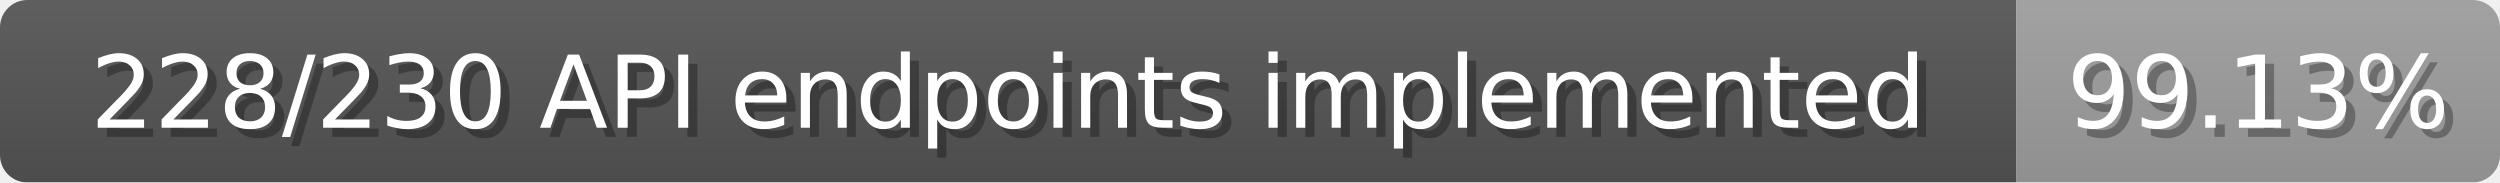
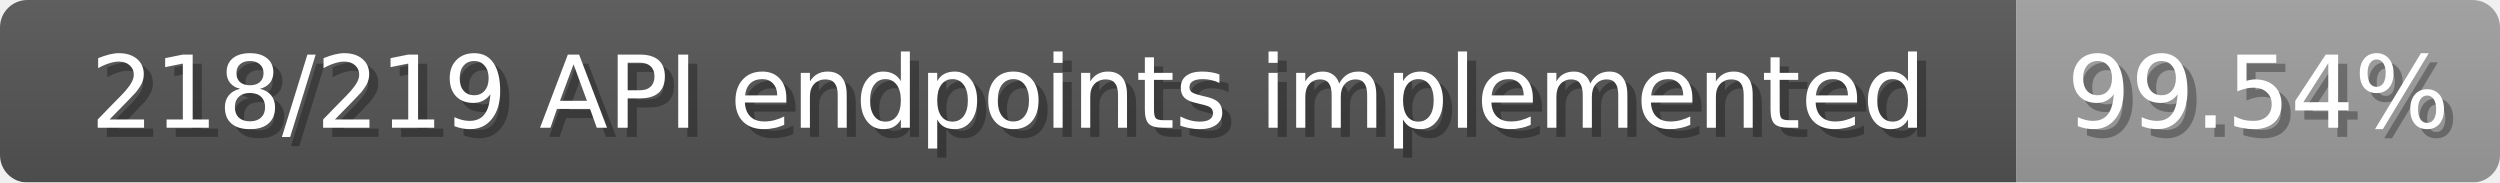
<svg xmlns="http://www.w3.org/2000/svg" width="274" height="20">
  <linearGradient id="b" x2="0" y2="100%">
    <stop offset="0" stop-color="#bbb" stop-opacity=".1" />
    <stop offset="1" stop-opacity=".1" />
  </linearGradient>
  <mask id="anybadge_1">
    <rect width="274" height="20" rx="3" fill="#fff" />
  </mask>
  <g mask="url(#anybadge_1)">
    <path fill="#555" d="M0 0h221v20H0z" />
    <path fill="#9f9f9f" d="M221 0h53v20H221z" />
    <path fill="url(#b)" d="M0 0h274v20H0z" />
  </g>
  <g fill="#fff" text-anchor="middle" font-family="DejaVu Sans,Verdana,Geneva,sans-serif" font-size="11">
-     <text x="111.5" y="15" fill="#010101" fill-opacity=".3">228/230 API endpoints implemented</text>
-     <text x="110.5" y="14">228/230 API endpoints implemented</text>
+     <text x="111.5" y="15" fill="#010101" fill-opacity=".3">218/219 API endpoints implemented</text>
+     <text x="110.5" y="14">218/219 API endpoints implemented</text>
  </g>
  <g fill="#fff" text-anchor="middle" font-family="DejaVu Sans,Verdana,Geneva,sans-serif" font-size="11">
-     <text x="248.5" y="15" fill="#010101" fill-opacity=".3">99.13%</text>
-     <text x="247.5" y="14">99.13%</text>
+     <text x="248.5" y="15" fill="#010101" fill-opacity=".3">99.54%</text>
+     <text x="247.5" y="14">99.54%</text>
  </g>
</svg>
